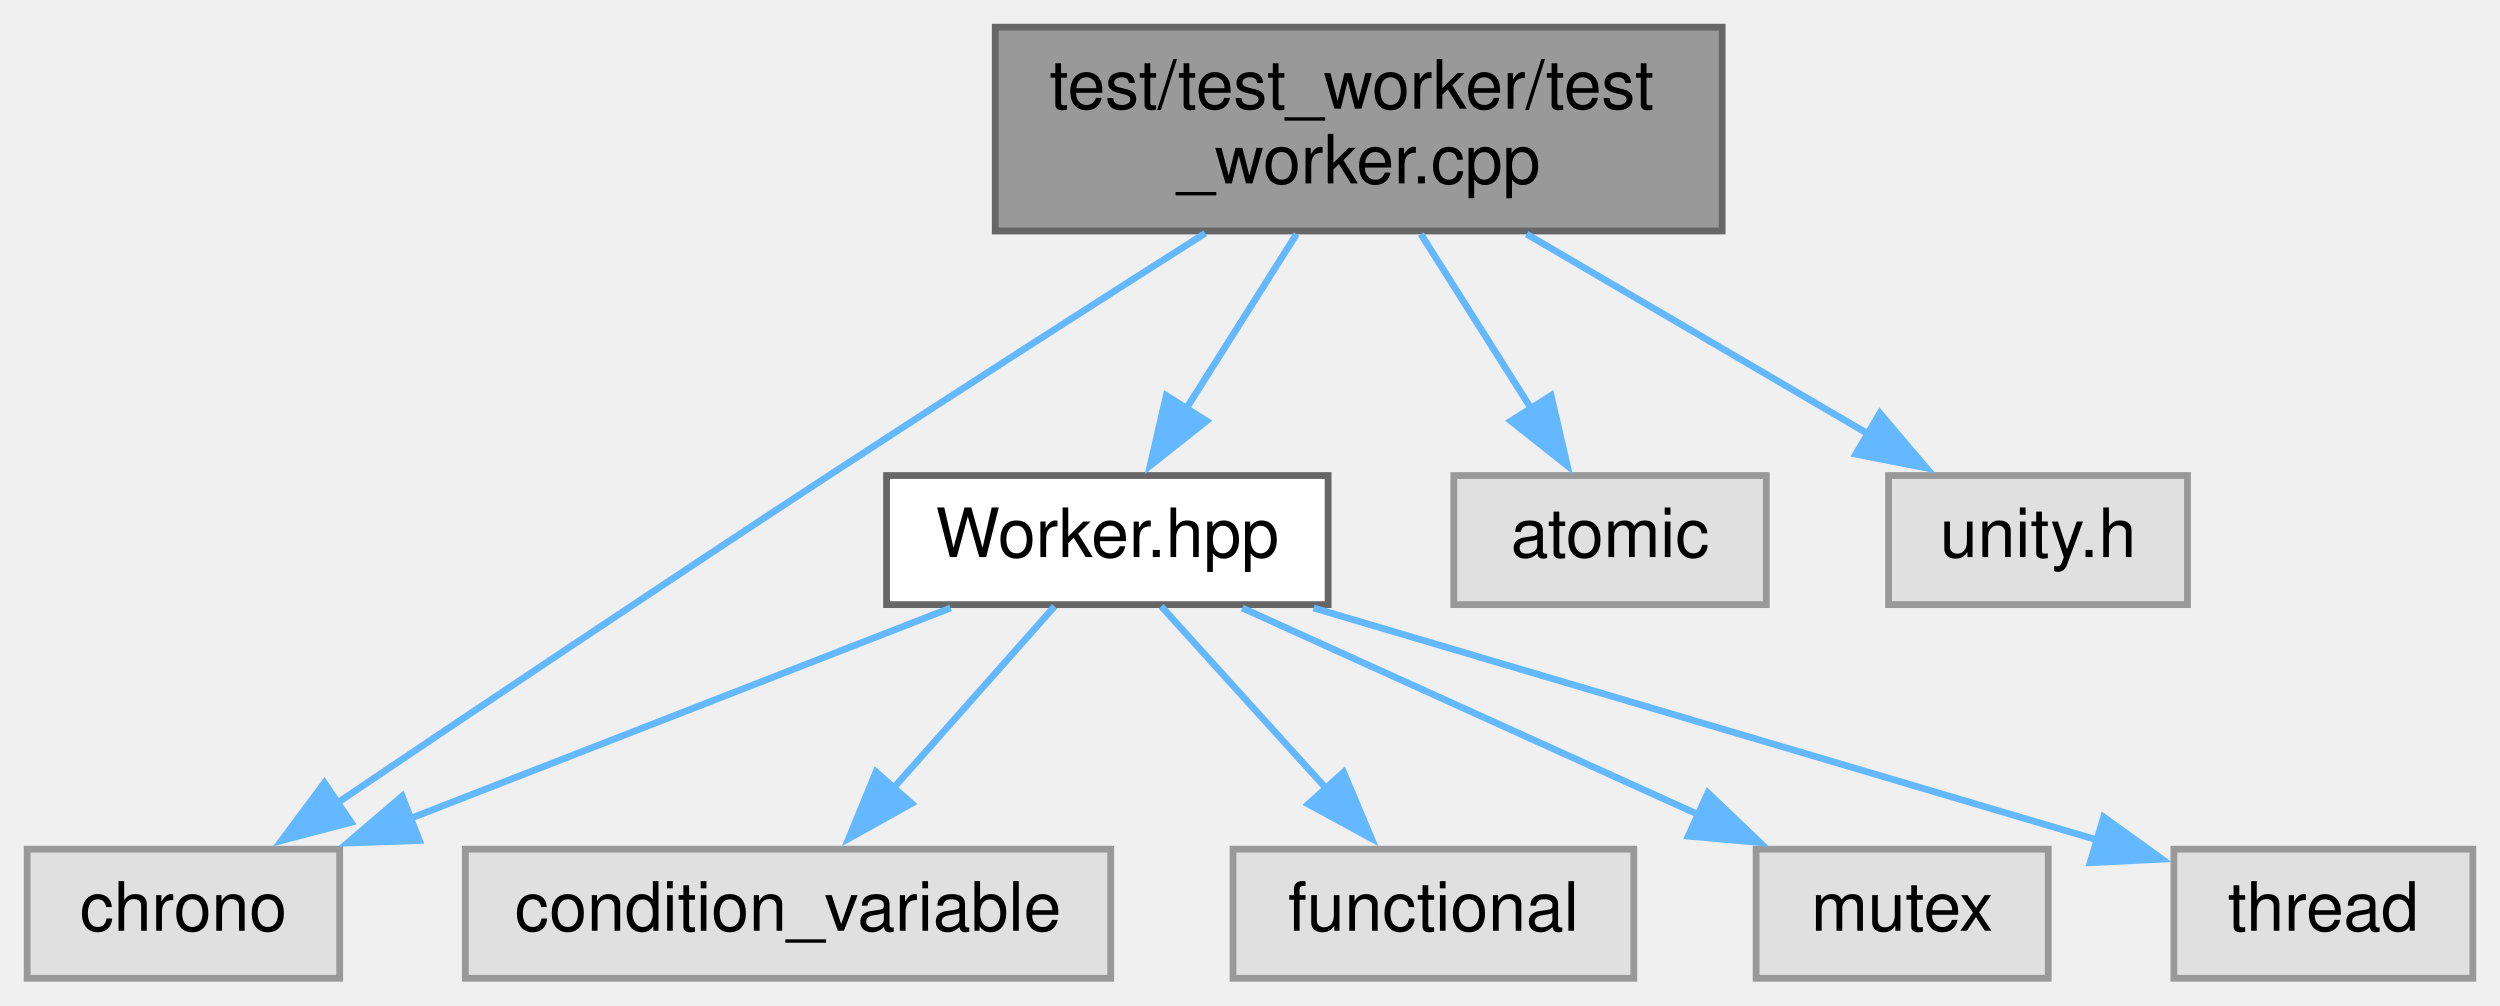
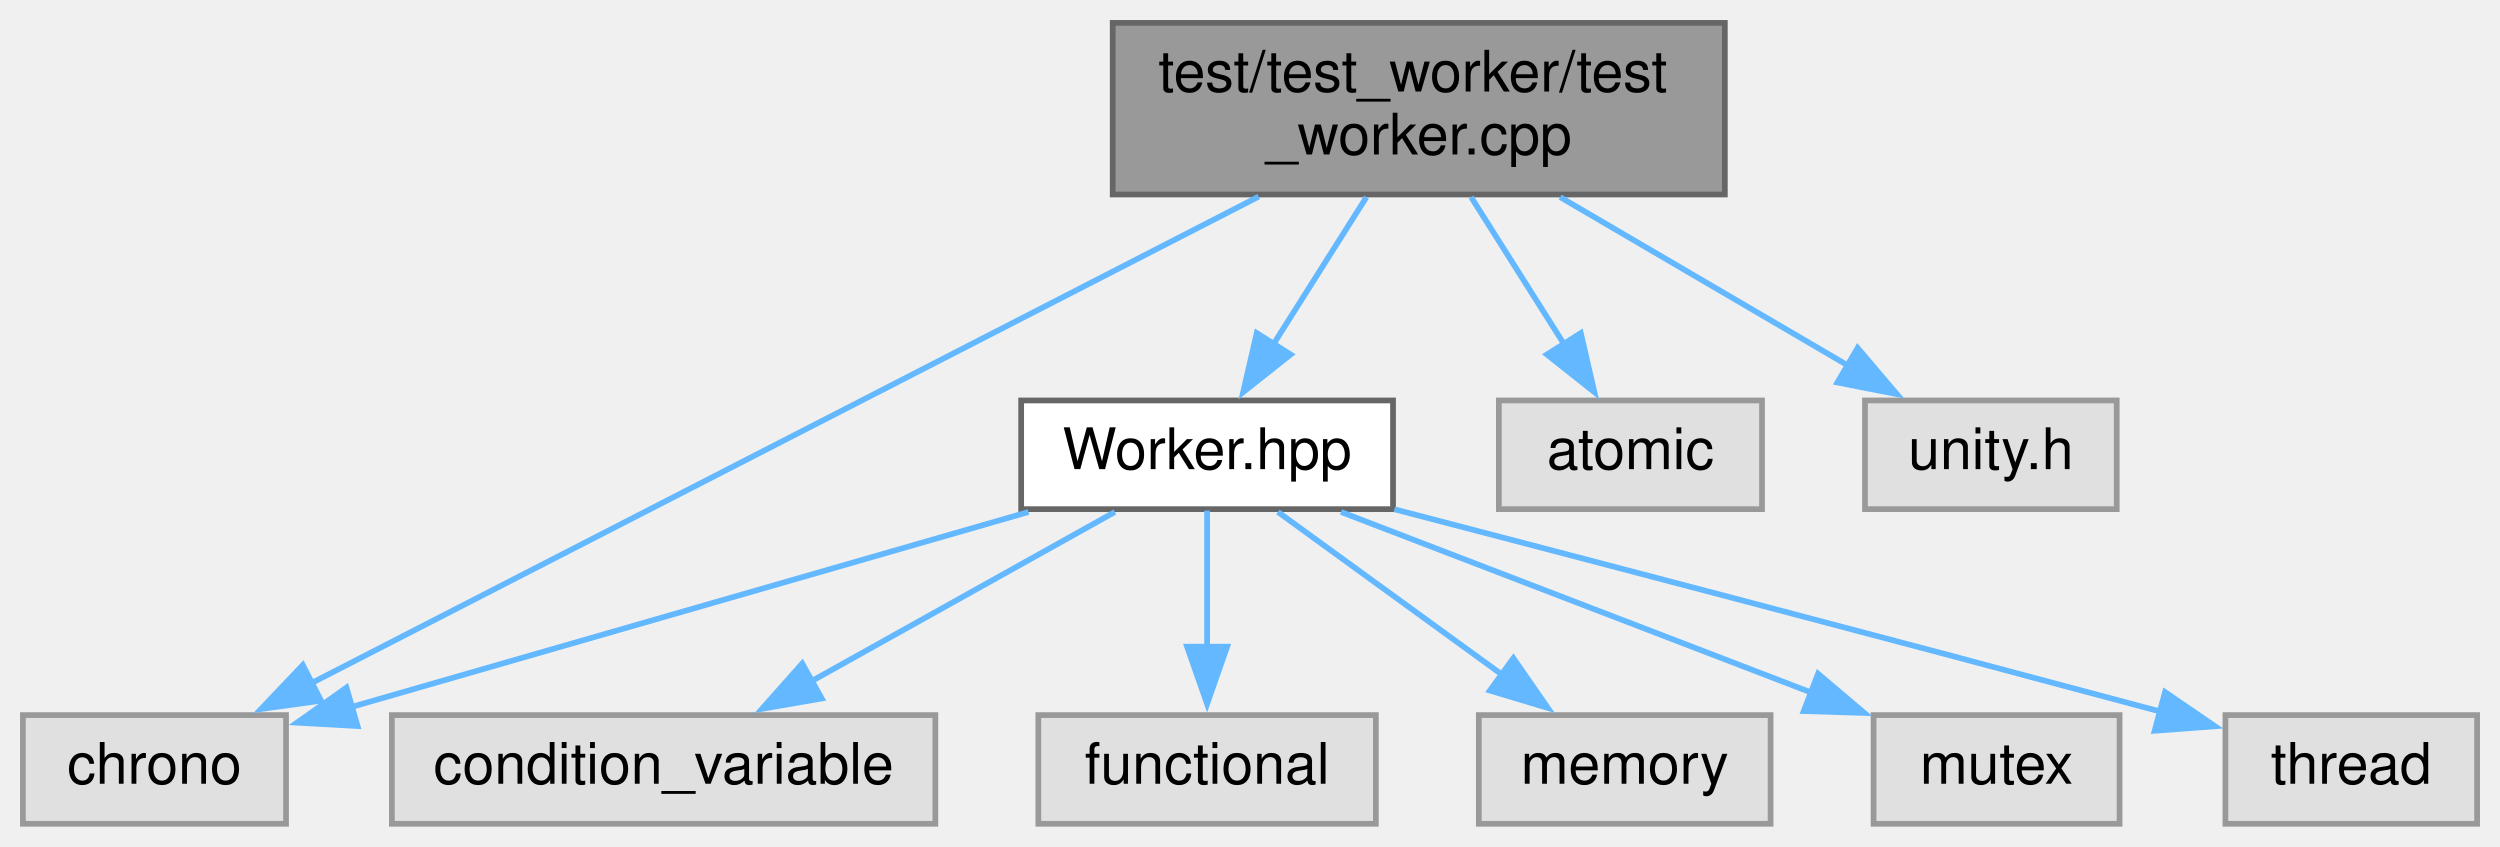
- <svg xmlns="http://www.w3.org/2000/svg" xmlns:xlink="http://www.w3.org/1999/xlink" width="368pt" height="148pt" viewBox="0.00 0.00 368.00 148.00">
+ <svg xmlns="http://www.w3.org/2000/svg" xmlns:xlink="http://www.w3.org/1999/xlink" width="437pt" height="148pt" viewBox="0.00 0.00 437.00 148.00">
  <g id="graph0" class="graph" transform="scale(1 1) rotate(0) translate(4 144)">
    <g id="node1" class="node">
      <g id="a_node1">
        <a xlink:title=" ">
-           <polygon fill="#999999" stroke="#666666" points="249.5,-140 142.5,-140 142.5,-110 249.5,-110 249.5,-140" />
-           <text text-anchor="start" x="150.5" y="-128" font-family="Helvetica,sans-Serif" font-size="10.00">test/test_worker/test</text>
-           <text text-anchor="middle" x="196" y="-117" font-family="Helvetica,sans-Serif" font-size="10.00">_worker.cpp</text>
+           <polygon fill="#999999" stroke="#666666" points="297.5,-140 190.5,-140 190.5,-110 297.5,-110 297.5,-140" />
+           <text text-anchor="start" x="198.5" y="-128" font-family="Helvetica,sans-Serif" font-size="10.00">test/test_worker/test</text>
+           <text text-anchor="middle" x="244" y="-117" font-family="Helvetica,sans-Serif" font-size="10.00">_worker.cpp</text>
        </a>
      </g>
    </g>
    <g id="node2" class="node">
      <g id="a_node2">
        <a xlink:href="Worker_8hpp.xhtml" target="_top" xlink:title=" ">
-           <polygon fill="white" stroke="#666666" points="191.5,-74 126.5,-74 126.5,-55 191.5,-55 191.5,-74" />
-           <text text-anchor="middle" x="159" y="-62" font-family="Helvetica,sans-Serif" font-size="10.00">Worker.hpp</text>
+           <polygon fill="white" stroke="#666666" points="239.5,-74 174.5,-74 174.5,-55 239.5,-55 239.5,-74" />
+           <text text-anchor="middle" x="207" y="-62" font-family="Helvetica,sans-Serif" font-size="10.00">Worker.hpp</text>
        </a>
      </g>
    </g>
    <g id="edge1" class="edge">
-       <path fill="none" stroke="#63b8ff" d="M186.85,-109.54C181.92,-101.74 175.78,-92.03 170.52,-83.71" />
-       <polygon fill="#63b8ff" stroke="#63b8ff" points="173.6,-82.03 165.3,-75.45 167.68,-85.78 173.6,-82.03" />
+       <path fill="none" stroke="#63b8ff" d="M234.85,-109.54C229.92,-101.74 223.78,-92.03 218.52,-83.71" />
+       <polygon fill="#63b8ff" stroke="#63b8ff" points="221.6,-82.03 213.3,-75.45 215.68,-85.78 221.6,-82.03" />
    </g>
    <g id="node3" class="node">
      <g id="a_node3">
        <a xlink:title=" ">
          <polygon fill="#e0e0e0" stroke="#999999" points="46,-19 0,-19 0,0 46,0 46,-19" />
          <text text-anchor="middle" x="23" y="-7" font-family="Helvetica,sans-Serif" font-size="10.00">chrono</text>
        </a>
      </g>
    </g>
-     <g id="edge8" class="edge">
-       <path fill="none" stroke="#63b8ff" d="M173.4,-109.67C157.79,-99.74 136.57,-86.16 118,-74 93.1,-57.7 64.75,-38.69 45.56,-25.75" />
-       <polygon fill="#63b8ff" stroke="#63b8ff" points="47.67,-22.95 37.42,-20.26 43.75,-28.76 47.67,-22.95" />
-     </g>
-     <g id="node8" class="node">
-       <g id="a_node8">
-         <a xlink:title=" ">
-           <polygon fill="#e0e0e0" stroke="#999999" points="256,-74 210,-74 210,-55 256,-55 256,-74" />
-           <text text-anchor="middle" x="233" y="-62" font-family="Helvetica,sans-Serif" font-size="10.00">atomic</text>
-         </a>
-       </g>
-     </g>
-     <g id="edge7" class="edge">
-       <path fill="none" stroke="#63b8ff" d="M205.15,-109.54C210.08,-101.74 216.22,-92.03 221.48,-83.71" />
-       <polygon fill="#63b8ff" stroke="#63b8ff" points="224.32,-85.78 226.7,-75.45 218.4,-82.03 224.32,-85.78" />
+     <g id="edge9" class="edge">
+       <path fill="none" stroke="#63b8ff" d="M216.01,-109.63C173.38,-87.73 92.68,-46.28 50.4,-24.57" />
+       <polygon fill="#63b8ff" stroke="#63b8ff" points="52.12,-21.52 41.63,-20.07 48.93,-27.75 52.12,-21.52" />
    </g>
    <g id="node9" class="node">
      <g id="a_node9">
        <a xlink:title=" ">
-           <polygon fill="#e0e0e0" stroke="#999999" points="318,-74 274,-74 274,-55 318,-55 318,-74" />
-           <text text-anchor="middle" x="296" y="-62" font-family="Helvetica,sans-Serif" font-size="10.00">unity.h</text>
+           <polygon fill="#e0e0e0" stroke="#999999" points="304,-74 258,-74 258,-55 304,-55 304,-74" />
+           <text text-anchor="middle" x="281" y="-62" font-family="Helvetica,sans-Serif" font-size="10.00">atomic</text>
        </a>
      </g>
    </g>
-     <g id="edge9" class="edge">
-       <path fill="none" stroke="#63b8ff" d="M220.72,-109.54C236.04,-100.58 255.66,-89.1 271.02,-80.11" />
-       <polygon fill="#63b8ff" stroke="#63b8ff" points="272.71,-83.18 279.57,-75.11 269.17,-77.14 272.71,-83.18" />
+     <g id="edge8" class="edge">
+       <path fill="none" stroke="#63b8ff" d="M253.15,-109.54C258.08,-101.74 264.22,-92.03 269.48,-83.71" />
+       <polygon fill="#63b8ff" stroke="#63b8ff" points="272.32,-85.78 274.7,-75.45 266.4,-82.03 272.32,-85.78" />
+     </g>
+     <g id="node10" class="node">
+       <g id="a_node10">
+         <a xlink:title=" ">
+           <polygon fill="#e0e0e0" stroke="#999999" points="366,-74 322,-74 322,-55 366,-55 366,-74" />
+           <text text-anchor="middle" x="344" y="-62" font-family="Helvetica,sans-Serif" font-size="10.00">unity.h</text>
+         </a>
+       </g>
+     </g>
+     <g id="edge10" class="edge">
+       <path fill="none" stroke="#63b8ff" d="M268.72,-109.54C284.04,-100.58 303.66,-89.1 319.02,-80.11" />
+       <polygon fill="#63b8ff" stroke="#63b8ff" points="320.71,-83.18 327.57,-75.11 317.17,-77.14 320.71,-83.18" />
    </g>
    <g id="edge2" class="edge">
-       <path fill="none" stroke="#63b8ff" d="M135.93,-54.51C114.11,-46.01 81.12,-33.15 56.42,-23.53" />
-       <polygon fill="#63b8ff" stroke="#63b8ff" points="57.73,-20.28 47.14,-19.91 55.19,-26.8 57.73,-20.28" />
+       <path fill="none" stroke="#63b8ff" d="M175.79,-54.51C142.9,-45.04 91.26,-30.16 57.26,-20.37" />
+       <polygon fill="#63b8ff" stroke="#63b8ff" points="58.5,-17.08 47.92,-17.68 56.56,-23.81 58.5,-17.08" />
    </g>
    <g id="node4" class="node">
      <g id="a_node4">
        <a xlink:title=" ">
          <polygon fill="#e0e0e0" stroke="#999999" points="159.5,-19 64.5,-19 64.5,0 159.5,0 159.5,-19" />
          <text text-anchor="middle" x="112" y="-7" font-family="Helvetica,sans-Serif" font-size="10.00">condition_variable</text>
        </a>
      </g>
    </g>
    <g id="edge3" class="edge">
-       <path fill="none" stroke="#63b8ff" d="M151.24,-54.75C144.81,-47.5 135.49,-36.98 127.54,-28.02" />
-       <polygon fill="#63b8ff" stroke="#63b8ff" points="130.19,-25.73 120.93,-20.57 124.95,-30.38 130.19,-25.73" />
+       <path fill="none" stroke="#63b8ff" d="M190.88,-54.51C176.33,-46.39 154.66,-34.3 137.71,-24.85" />
+       <polygon fill="#63b8ff" stroke="#63b8ff" points="139.64,-21.91 129.2,-20.1 136.23,-28.02 139.64,-21.91" />
    </g>
    <g id="node5" class="node">
      <g id="a_node5">
        <a xlink:title=" ">
          <polygon fill="#e0e0e0" stroke="#999999" points="236.5,-19 177.5,-19 177.5,0 236.5,0 236.5,-19" />
          <text text-anchor="middle" x="207" y="-7" font-family="Helvetica,sans-Serif" font-size="10.00">functional</text>
        </a>
      </g>
    </g>
    <g id="edge4" class="edge">
-       <path fill="none" stroke="#63b8ff" d="M166.93,-54.75C173.56,-47.43 183.22,-36.76 191.39,-27.74" />
-       <polygon fill="#63b8ff" stroke="#63b8ff" points="193.77,-30.33 197.89,-20.56 188.58,-25.63 193.77,-30.33" />
+       <path fill="none" stroke="#63b8ff" d="M207,-54.75C207,-48.27 207,-39.16 207,-30.9" />
+       <polygon fill="#63b8ff" stroke="#63b8ff" points="210.5,-30.96 207,-20.96 203.5,-30.96 210.5,-30.96" />
    </g>
    <g id="node6" class="node">
      <g id="a_node6">
        <a xlink:title=" ">
-           <polygon fill="#e0e0e0" stroke="#999999" points="297.5,-19 254.5,-19 254.5,0 297.5,0 297.5,-19" />
-           <text text-anchor="middle" x="276" y="-7" font-family="Helvetica,sans-Serif" font-size="10.00">mutex</text>
+           <polygon fill="#e0e0e0" stroke="#999999" points="305.5,-19 254.5,-19 254.5,0 305.5,0 305.5,-19" />
+           <text text-anchor="middle" x="280" y="-7" font-family="Helvetica,sans-Serif" font-size="10.00">memory</text>
        </a>
      </g>
    </g>
    <g id="edge5" class="edge">
-       <path fill="none" stroke="#63b8ff" d="M178.85,-54.51C197.28,-46.16 224.98,-33.61 246.09,-24.05" />
-       <polygon fill="#63b8ff" stroke="#63b8ff" points="247.4,-27.3 255.07,-19.98 244.51,-20.92 247.4,-27.3" />
+       <path fill="none" stroke="#63b8ff" d="M219.38,-54.51C230.15,-46.7 245.97,-35.21 258.75,-25.93" />
+       <polygon fill="#63b8ff" stroke="#63b8ff" points="260.54,-28.95 266.57,-20.25 256.43,-23.29 260.54,-28.95" />
    </g>
    <g id="node7" class="node">
      <g id="a_node7">
        <a xlink:title=" ">
-           <polygon fill="#e0e0e0" stroke="#999999" points="360,-19 316,-19 316,0 360,0 360,-19" />
-           <text text-anchor="middle" x="338" y="-7" font-family="Helvetica,sans-Serif" font-size="10.00">thread</text>
+           <polygon fill="#e0e0e0" stroke="#999999" points="366.5,-19 323.5,-19 323.5,0 366.5,0 366.5,-19" />
+           <text text-anchor="middle" x="345" y="-7" font-family="Helvetica,sans-Serif" font-size="10.00">mutex</text>
        </a>
      </g>
    </g>
    <g id="edge6" class="edge">
-       <path fill="none" stroke="#63b8ff" d="M189.36,-54.51C221.4,-45.02 271.72,-30.12 304.79,-20.33" />
-       <polygon fill="#63b8ff" stroke="#63b8ff" points="305.66,-23.73 314.26,-17.53 303.67,-17.01 305.66,-23.73" />
+       <path fill="none" stroke="#63b8ff" d="M230.41,-54.51C253.05,-45.81 287.55,-32.57 312.77,-22.88" />
+       <polygon fill="#63b8ff" stroke="#63b8ff" points="313.8,-26.23 321.88,-19.38 311.29,-19.7 313.8,-26.23" />
+     </g>
+     <g id="node8" class="node">
+       <g id="a_node8">
+         <a xlink:title=" ">
+           <polygon fill="#e0e0e0" stroke="#999999" points="429,-19 385,-19 385,0 429,0 429,-19" />
+           <text text-anchor="middle" x="407" y="-7" font-family="Helvetica,sans-Serif" font-size="10.00">thread</text>
+         </a>
+       </g>
+     </g>
+     <g id="edge7" class="edge">
+       <path fill="none" stroke="#63b8ff" d="M239.74,-54.98C271.61,-46.67 321.69,-33.55 373.85,-19.56" />
+       <polygon fill="#63b8ff" stroke="#63b8ff" points="374.45,-23.02 383.19,-17.05 372.63,-16.26 374.45,-23.02" />
    </g>
  </g>
</svg>
